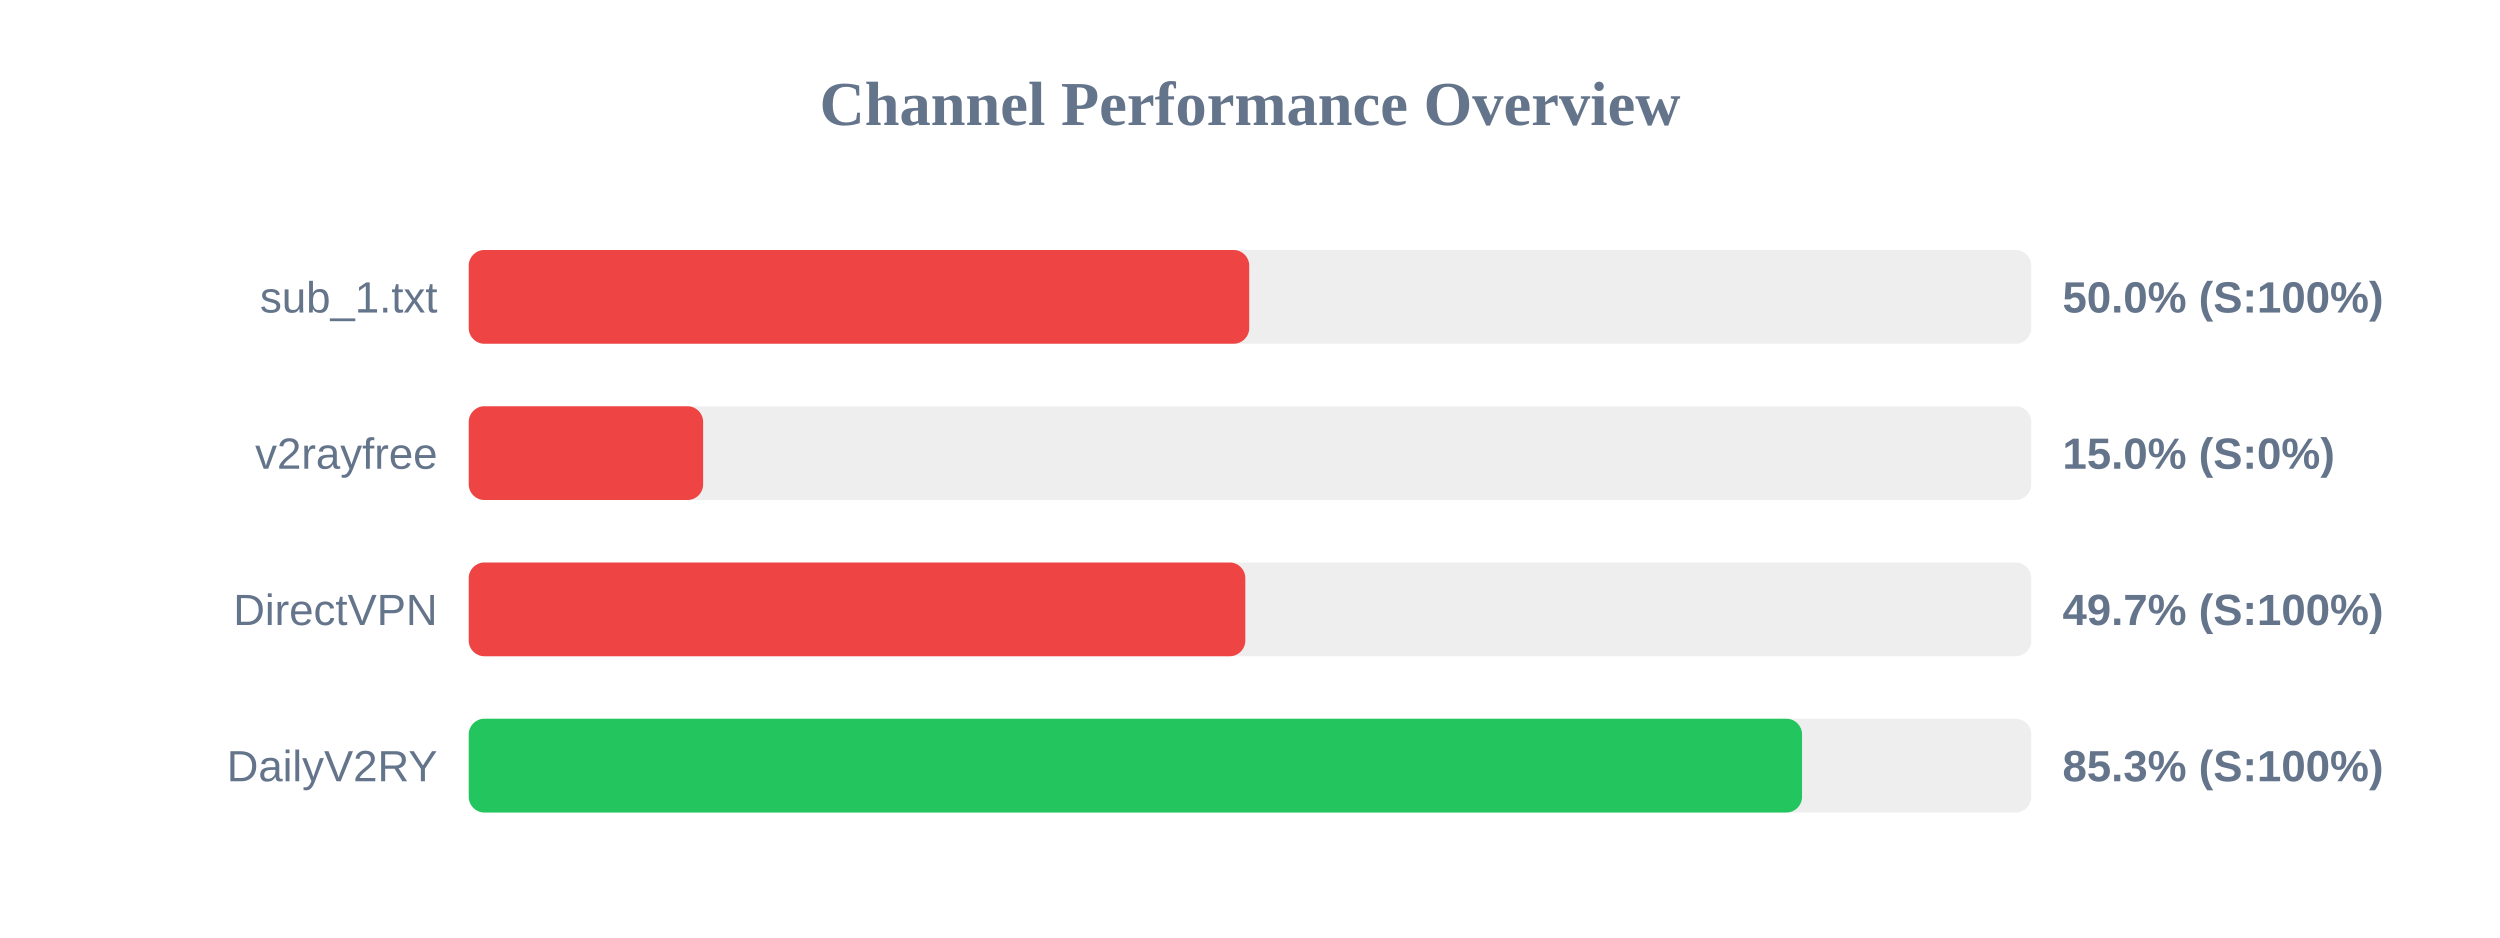
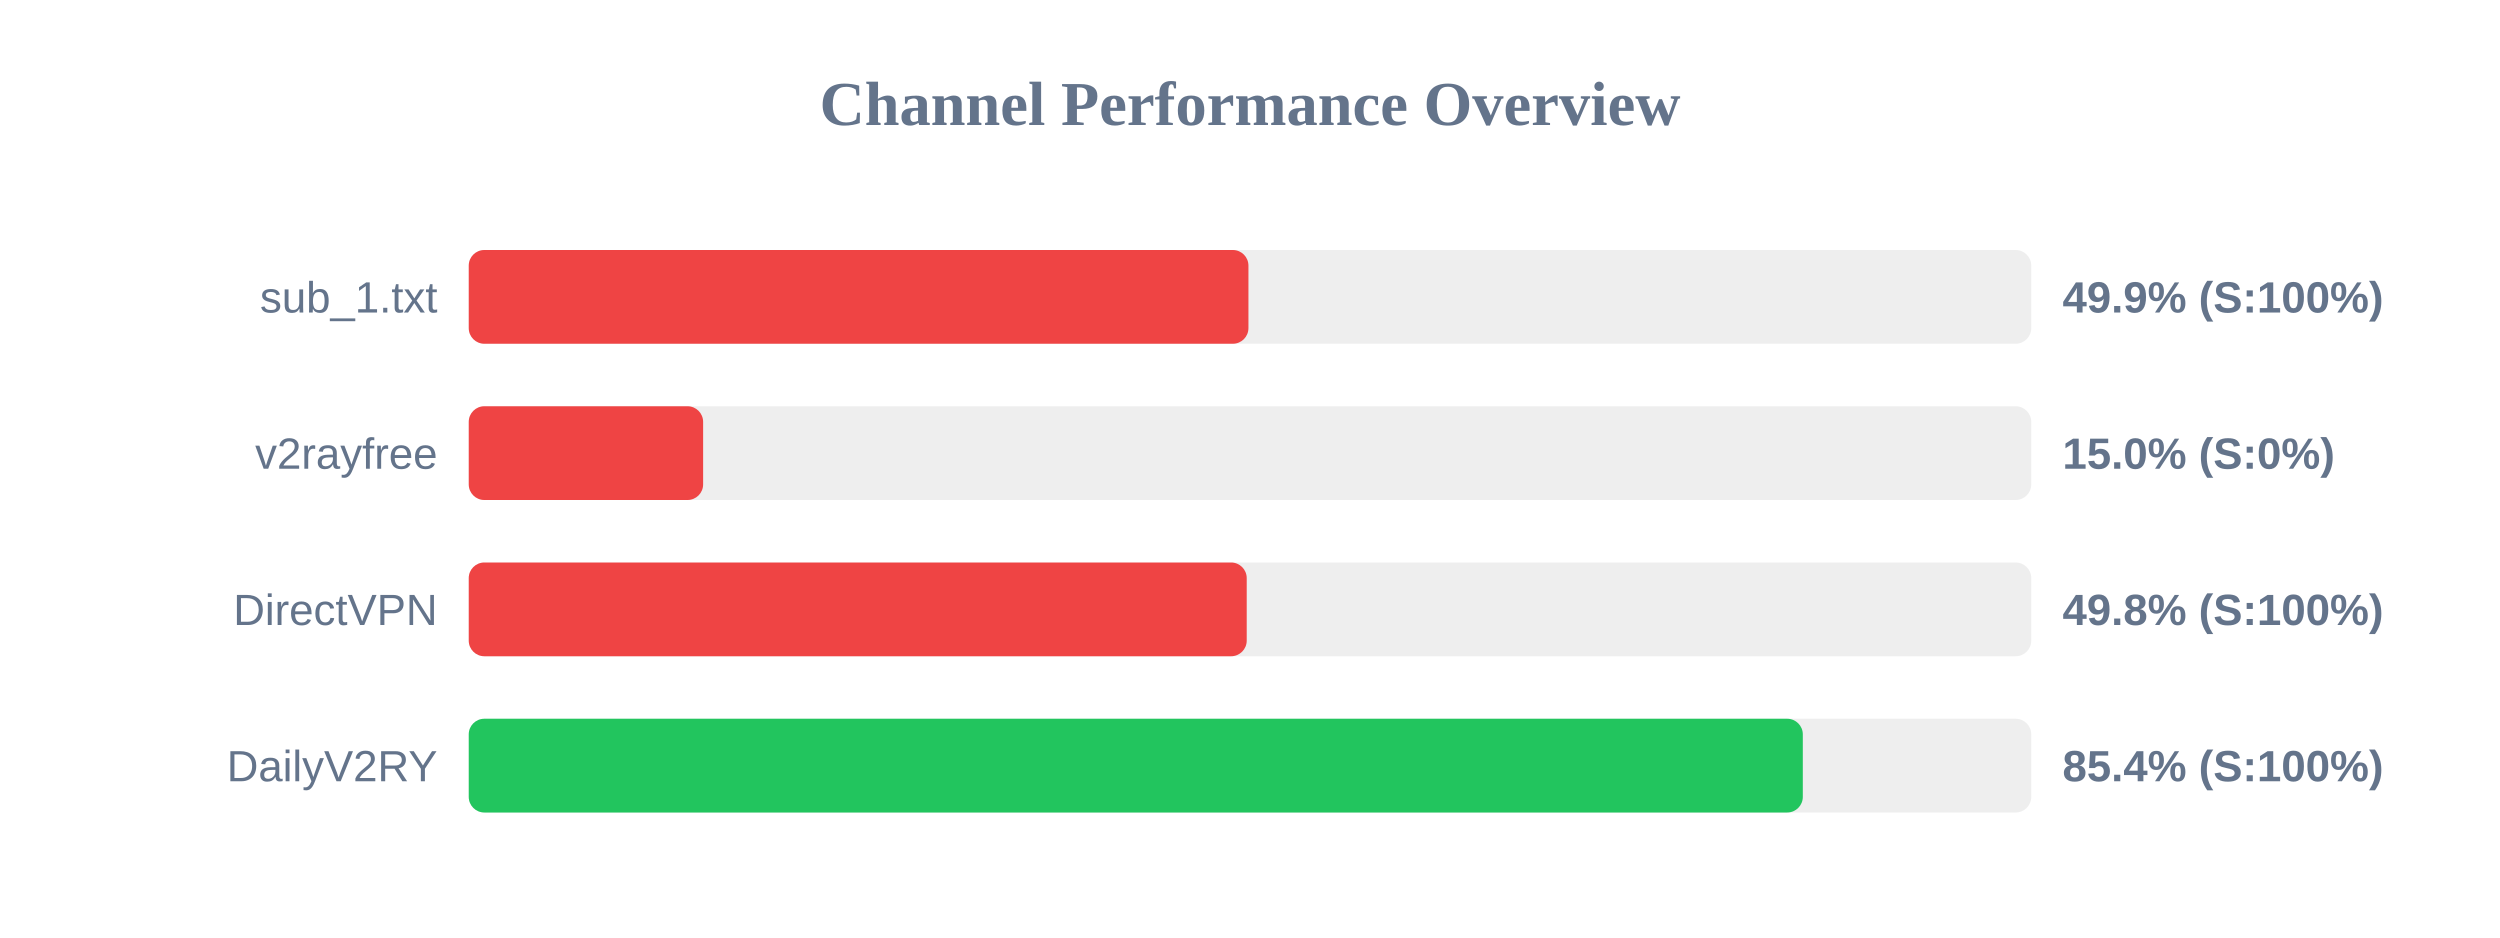
<svg xmlns="http://www.w3.org/2000/svg" width="800" height="300" version="1.1">
  <style>
        .row { font: 14px Arial; fill: #64748b; }
        .score { font: bold 14px Arial; fill: #64748b; }
    </style>
  <text x="400" y="40" text-anchor="middle" font-size="20px" font-weight="bold" fill="#64748b">Channel Performance Overview</text>
  <rect x="150" y="80" width="500" height="30" fill="#eee" rx="5" />
-   <rect x="150" y="80" width="249.75" height="30" fill="#ef4444" rx="5" />
+   <rect x="150" y="80" width="249.5" height="30" fill="#ef4444" rx="5" />
  <text x="140" y="100" text-anchor="end" class="row">sub_1.txt</text>
-   <text x="660" y="100" text-anchor="start" class="score">50.0% (S:100%)</text>
+   <text x="660" y="100" text-anchor="start" class="score">49.9% (S:100%)</text>
  <rect x="150" y="130" width="500" height="30" fill="#eee" rx="5" />
  <rect x="150" y="130" width="75.0" height="30" fill="#ef4444" rx="5" />
  <text x="140" y="150" text-anchor="end" class="row">v2rayfree</text>
  <text x="660" y="150" text-anchor="start" class="score">15.0% (S:0%)</text>
  <rect x="150" y="180" width="500" height="30" fill="#eee" rx="5" />
-   <rect x="150" y="180" width="248.5" height="30" fill="#ef4444" rx="5" />
+   <rect x="150" y="180" width="248.95" height="30" fill="#ef4444" rx="5" />
  <text x="140" y="200" text-anchor="end" class="row">DirectVPN</text>
-   <text x="660" y="200" text-anchor="start" class="score">49.7% (S:100%)</text>
+   <text x="660" y="200" text-anchor="start" class="score">49.8% (S:100%)</text>
  <rect x="150" y="230" width="500" height="30" fill="#eee" rx="5" />
-   <rect x="150" y="230" width="426.65" height="30" fill="#22c55e" rx="5" />
+   <rect x="150" y="230" width="426.9" height="30" fill="#22c55e" rx="5" />
  <text x="140" y="250" text-anchor="end" class="row">DailyV2RY</text>
-   <text x="660" y="250" text-anchor="start" class="score">85.3% (S:100%)</text>
+   <text x="660" y="250" text-anchor="start" class="score">85.4% (S:100%)</text>
</svg>
